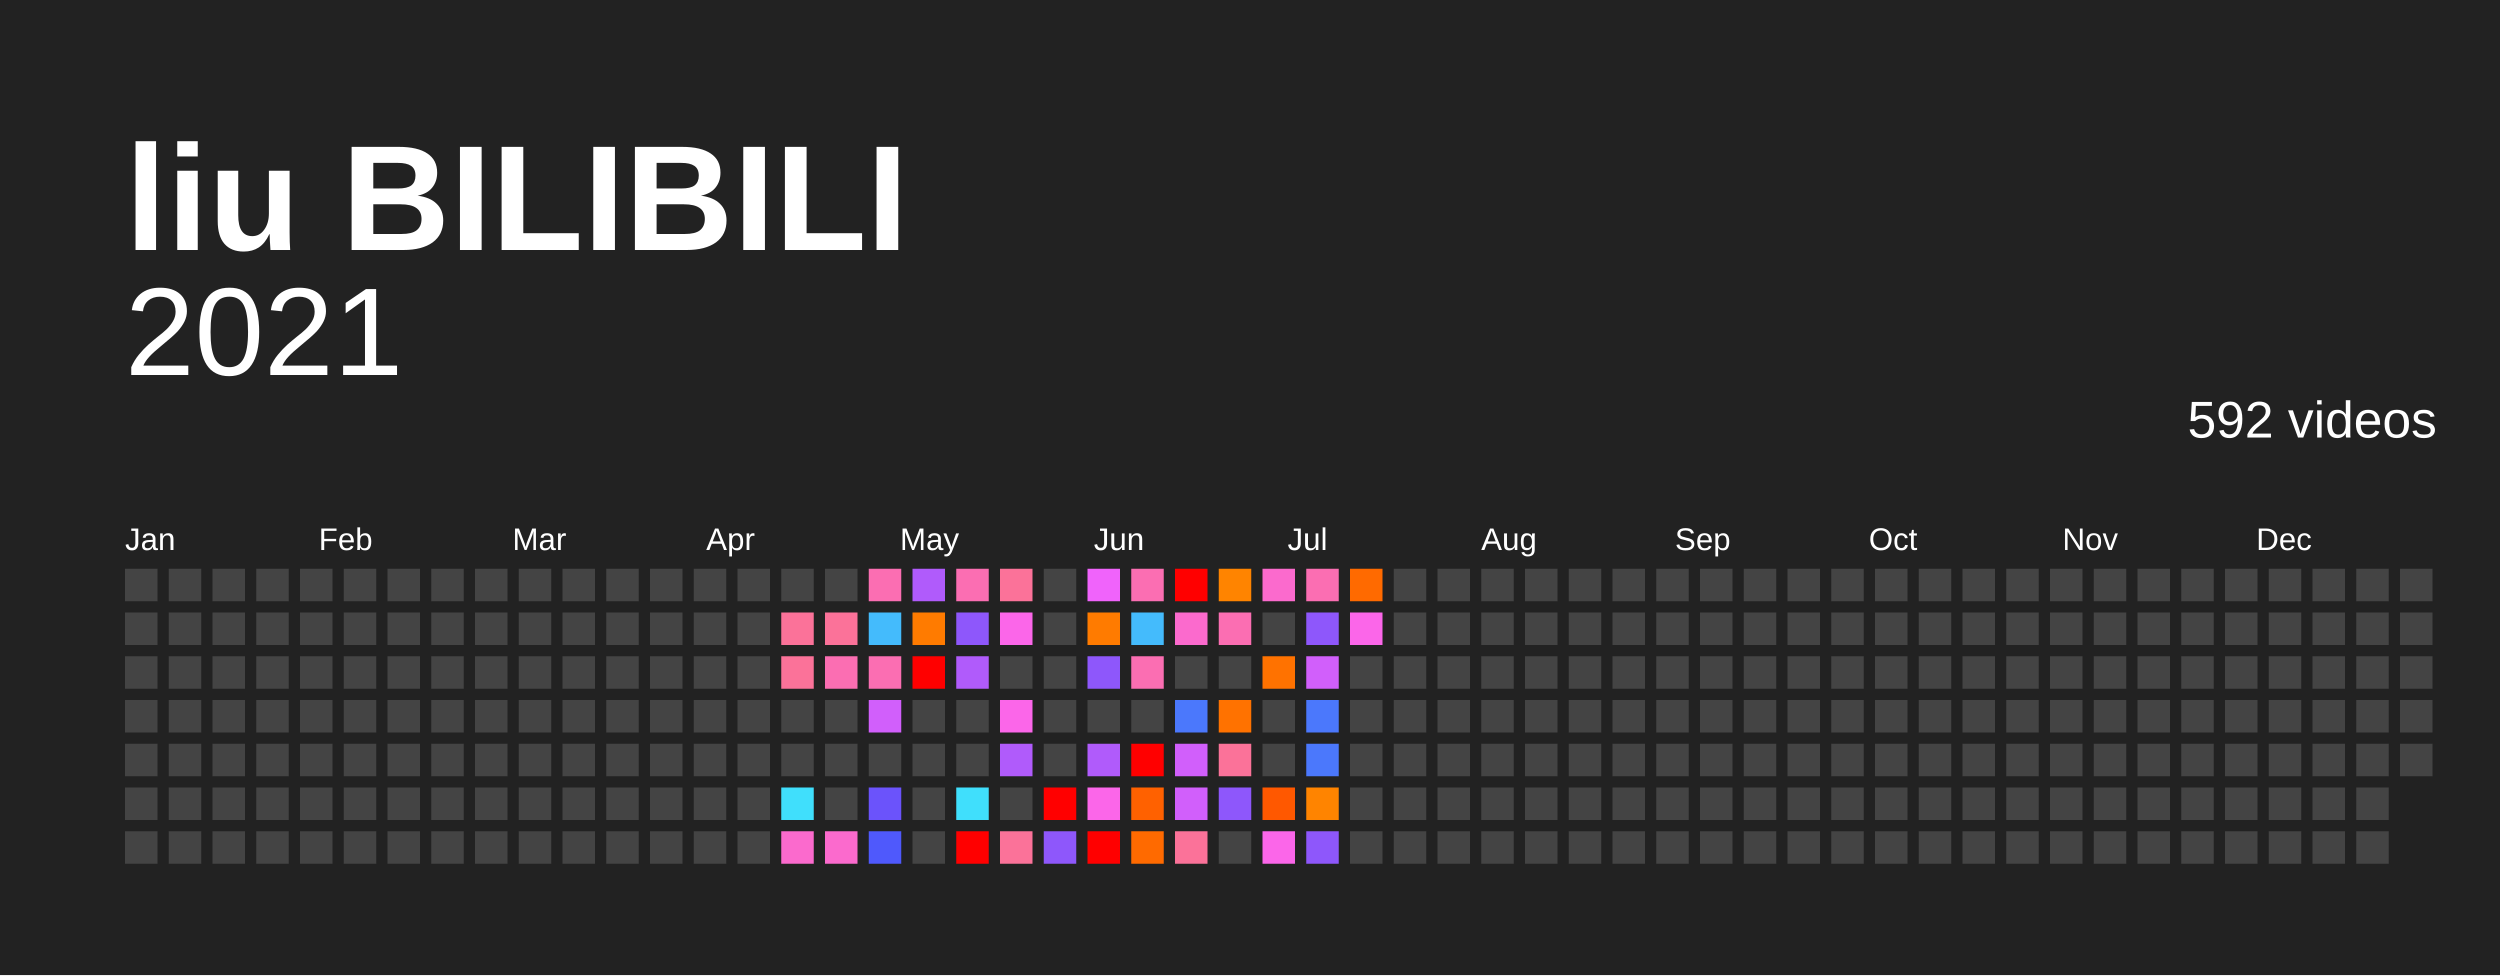
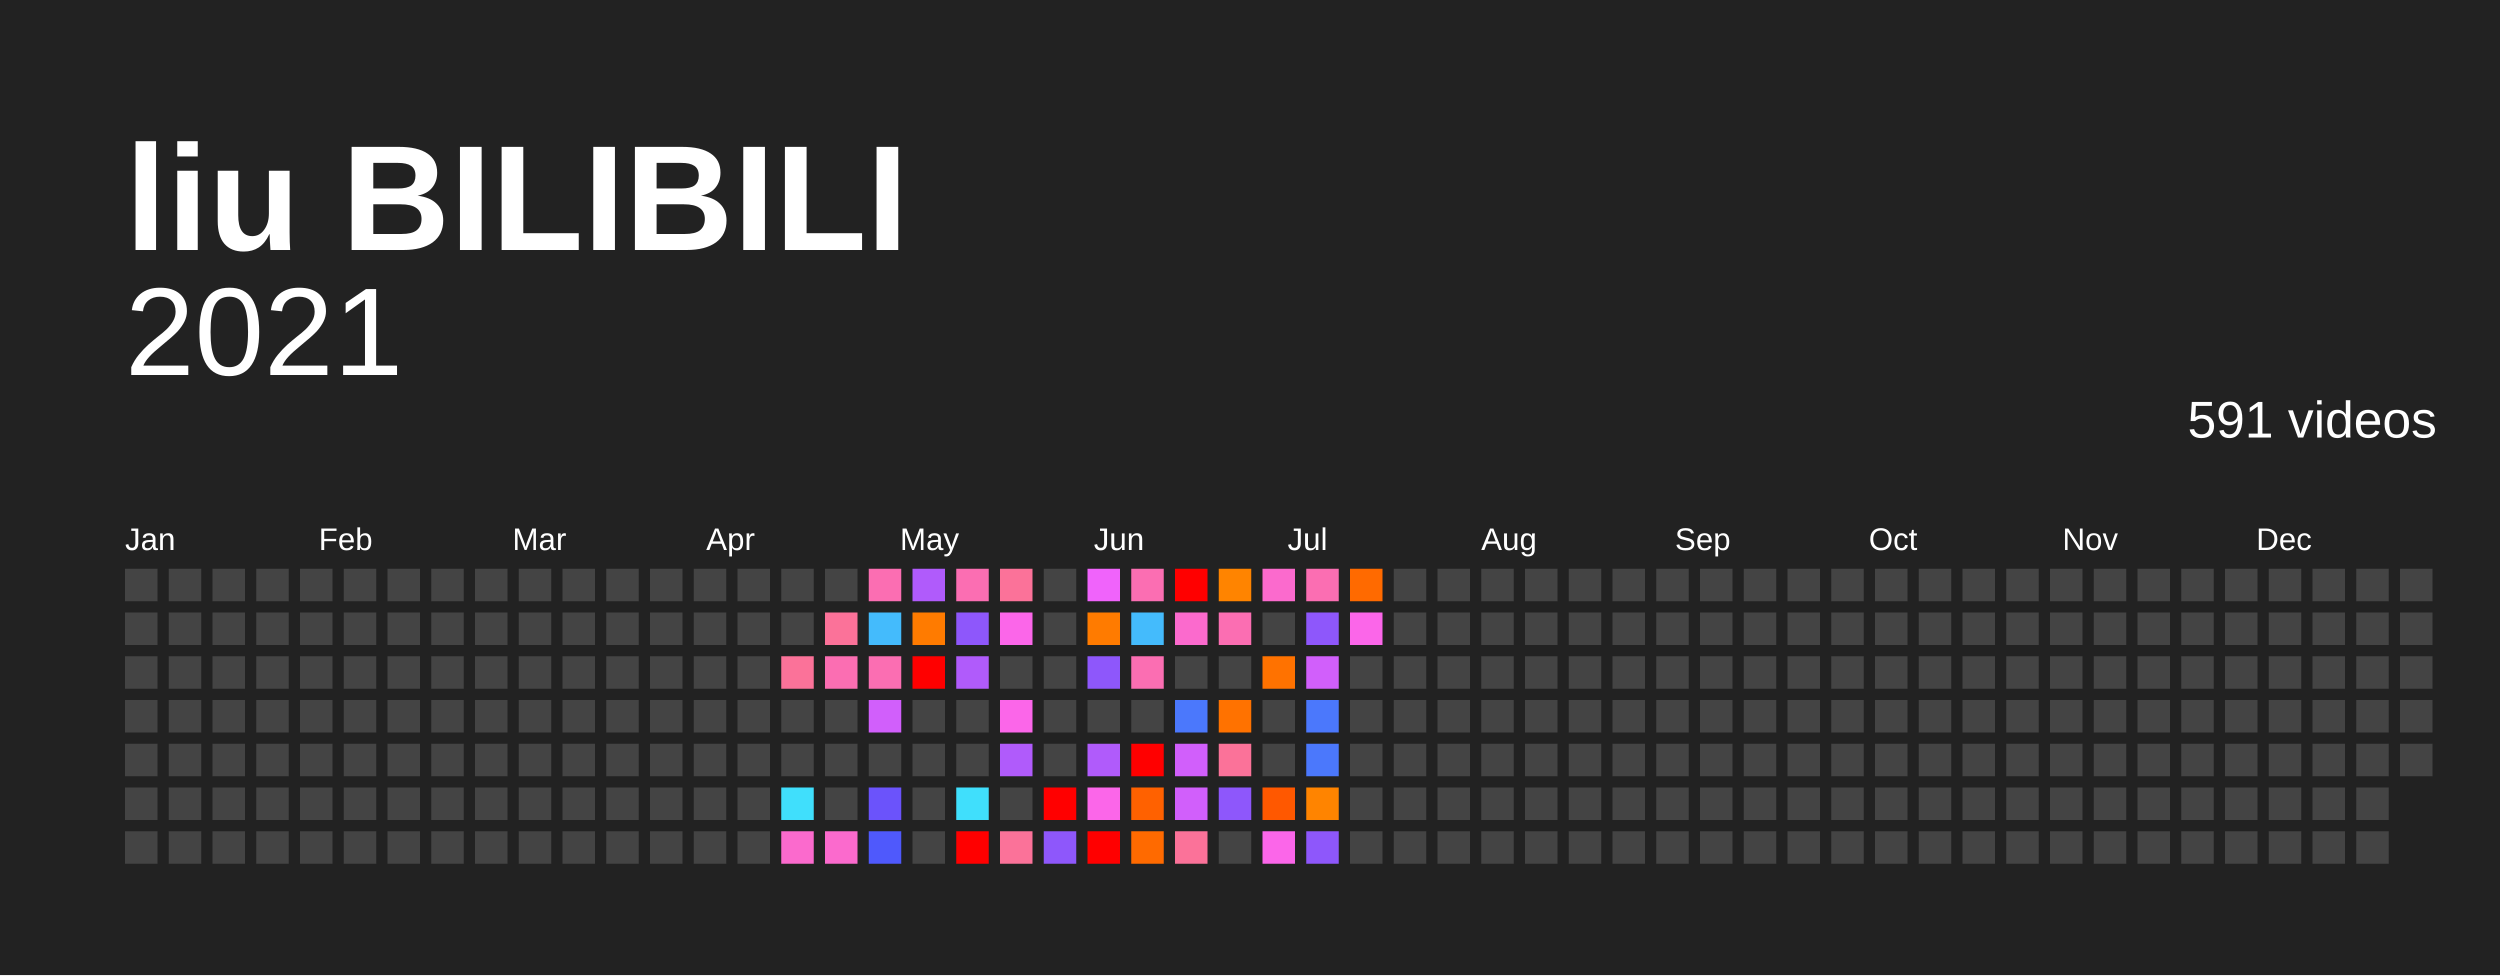
<svg xmlns="http://www.w3.org/2000/svg" baseProfile="full" height="78mm" version="1.1" viewBox="0,0,200,78" width="200mm">
  <defs />
  <rect fill="#222222" height="78" width="200" x="0" y="0" />
  <text fill="#FFFFFF" style="font-size:12px; font-family:Arial; font-weight:bold;" x="10" y="20">liu BILIBILI</text>
  <text alignment-baseline="hanging" fill="#FFFFFF" style="font-size:10.0px; font-family:Arial;" x="10" y="30">2021</text>
-   <text alignment-baseline="hanging" fill="#FFFFFF" style="font-size:4.125px; font-family:Arial;" x="175" y="35">592 videos</text>
+   <text alignment-baseline="hanging" fill="#FFFFFF" style="font-size:4.125px; font-family:Arial;" x="175" y="35">591 videos</text>
  <text fill="#FFFFFF" style="font-size:2.5px; font-family:Arial" x="10.0" y="44">Jan</text>
  <text fill="#FFFFFF" style="font-size:2.5px; font-family:Arial" x="25.5" y="44">Feb</text>
  <text fill="#FFFFFF" style="font-size:2.5px; font-family:Arial" x="41.0" y="44">Mar</text>
  <text fill="#FFFFFF" style="font-size:2.5px; font-family:Arial" x="56.5" y="44">Apr</text>
  <text fill="#FFFFFF" style="font-size:2.5px; font-family:Arial" x="72.0" y="44">May</text>
  <text fill="#FFFFFF" style="font-size:2.5px; font-family:Arial" x="87.5" y="44">Jun</text>
  <text fill="#FFFFFF" style="font-size:2.5px; font-family:Arial" x="103.0" y="44">Jul</text>
  <text fill="#FFFFFF" style="font-size:2.5px; font-family:Arial" x="118.5" y="44">Aug</text>
  <text fill="#FFFFFF" style="font-size:2.5px; font-family:Arial" x="134.0" y="44">Sep</text>
  <text fill="#FFFFFF" style="font-size:2.5px; font-family:Arial" x="149.5" y="44">Oct</text>
  <text fill="#FFFFFF" style="font-size:2.5px; font-family:Arial" x="165.0" y="44">Nov</text>
  <text fill="#FFFFFF" style="font-size:2.5px; font-family:Arial" x="180.5" y="44">Dec</text>
  <rect fill="#444444" height="2.6" width="2.6" x="10.0" y="45.5" />
  <rect fill="#444444" height="2.6" width="2.6" x="10.0" y="49.0" />
  <rect fill="#444444" height="2.6" width="2.6" x="10.0" y="52.5" />
  <rect fill="#444444" height="2.6" width="2.6" x="10.0" y="56.0" />
  <rect fill="#444444" height="2.6" width="2.6" x="10.0" y="59.5" />
  <rect fill="#444444" height="2.6" width="2.6" x="10.0" y="63.0" />
  <rect fill="#444444" height="2.6" width="2.6" x="10.0" y="66.5" />
  <rect fill="#444444" height="2.6" width="2.6" x="13.5" y="45.5" />
  <rect fill="#444444" height="2.6" width="2.6" x="13.5" y="49.0" />
  <rect fill="#444444" height="2.6" width="2.6" x="13.5" y="52.5" />
  <rect fill="#444444" height="2.6" width="2.6" x="13.5" y="56.0" />
  <rect fill="#444444" height="2.6" width="2.6" x="13.5" y="59.5" />
  <rect fill="#444444" height="2.6" width="2.6" x="13.5" y="63.0" />
  <rect fill="#444444" height="2.6" width="2.6" x="13.5" y="66.5" />
  <rect fill="#444444" height="2.6" width="2.6" x="17.0" y="45.5" />
  <rect fill="#444444" height="2.6" width="2.6" x="17.0" y="49.0" />
  <rect fill="#444444" height="2.6" width="2.6" x="17.0" y="52.5" />
  <rect fill="#444444" height="2.6" width="2.6" x="17.0" y="56.0" />
  <rect fill="#444444" height="2.6" width="2.6" x="17.0" y="59.5" />
  <rect fill="#444444" height="2.6" width="2.6" x="17.0" y="63.0" />
  <rect fill="#444444" height="2.6" width="2.6" x="17.0" y="66.5" />
  <rect fill="#444444" height="2.6" width="2.6" x="20.5" y="45.5" />
  <rect fill="#444444" height="2.6" width="2.6" x="20.5" y="49.0" />
  <rect fill="#444444" height="2.6" width="2.6" x="20.5" y="52.5" />
  <rect fill="#444444" height="2.6" width="2.6" x="20.5" y="56.0" />
  <rect fill="#444444" height="2.6" width="2.6" x="20.5" y="59.5" />
  <rect fill="#444444" height="2.6" width="2.6" x="20.5" y="63.0" />
  <rect fill="#444444" height="2.6" width="2.6" x="20.5" y="66.5" />
  <rect fill="#444444" height="2.6" width="2.6" x="24.0" y="45.5" />
  <rect fill="#444444" height="2.6" width="2.6" x="24.0" y="49.0" />
  <rect fill="#444444" height="2.6" width="2.6" x="24.0" y="52.5" />
  <rect fill="#444444" height="2.6" width="2.6" x="24.0" y="56.0" />
  <rect fill="#444444" height="2.6" width="2.6" x="24.0" y="59.5" />
  <rect fill="#444444" height="2.6" width="2.6" x="24.0" y="63.0" />
  <rect fill="#444444" height="2.6" width="2.6" x="24.0" y="66.5" />
  <rect fill="#444444" height="2.6" width="2.6" x="27.5" y="45.5" />
  <rect fill="#444444" height="2.6" width="2.6" x="27.5" y="49.0" />
  <rect fill="#444444" height="2.6" width="2.6" x="27.5" y="52.5" />
  <rect fill="#444444" height="2.6" width="2.6" x="27.5" y="56.0" />
  <rect fill="#444444" height="2.6" width="2.6" x="27.5" y="59.5" />
  <rect fill="#444444" height="2.6" width="2.6" x="27.5" y="63.0" />
  <rect fill="#444444" height="2.6" width="2.6" x="27.5" y="66.5" />
  <rect fill="#444444" height="2.6" width="2.6" x="31.0" y="45.5" />
  <rect fill="#444444" height="2.6" width="2.6" x="31.0" y="49.0" />
  <rect fill="#444444" height="2.6" width="2.6" x="31.0" y="52.5" />
  <rect fill="#444444" height="2.6" width="2.6" x="31.0" y="56.0" />
  <rect fill="#444444" height="2.6" width="2.6" x="31.0" y="59.5" />
  <rect fill="#444444" height="2.6" width="2.6" x="31.0" y="63.0" />
  <rect fill="#444444" height="2.6" width="2.6" x="31.0" y="66.5" />
  <rect fill="#444444" height="2.6" width="2.6" x="34.5" y="45.5" />
  <rect fill="#444444" height="2.6" width="2.6" x="34.5" y="49.0" />
  <rect fill="#444444" height="2.6" width="2.6" x="34.5" y="52.5" />
  <rect fill="#444444" height="2.6" width="2.6" x="34.5" y="56.0" />
  <rect fill="#444444" height="2.6" width="2.6" x="34.5" y="59.5" />
  <rect fill="#444444" height="2.6" width="2.6" x="34.5" y="63.0" />
  <rect fill="#444444" height="2.6" width="2.6" x="34.5" y="66.5" />
  <rect fill="#444444" height="2.6" width="2.6" x="38.0" y="45.5" />
  <rect fill="#444444" height="2.6" width="2.6" x="38.0" y="49.0" />
  <rect fill="#444444" height="2.6" width="2.6" x="38.0" y="52.5" />
  <rect fill="#444444" height="2.6" width="2.6" x="38.0" y="56.0" />
  <rect fill="#444444" height="2.6" width="2.6" x="38.0" y="59.5" />
  <rect fill="#444444" height="2.6" width="2.6" x="38.0" y="63.0" />
  <rect fill="#444444" height="2.6" width="2.6" x="38.0" y="66.5" />
  <rect fill="#444444" height="2.6" width="2.6" x="41.5" y="45.5" />
  <rect fill="#444444" height="2.6" width="2.6" x="41.5" y="49.0" />
  <rect fill="#444444" height="2.6" width="2.6" x="41.5" y="52.5" />
  <rect fill="#444444" height="2.6" width="2.6" x="41.5" y="56.0" />
  <rect fill="#444444" height="2.6" width="2.6" x="41.5" y="59.5" />
  <rect fill="#444444" height="2.6" width="2.6" x="41.5" y="63.0" />
  <rect fill="#444444" height="2.6" width="2.6" x="41.5" y="66.5" />
  <rect fill="#444444" height="2.6" width="2.6" x="45.0" y="45.5" />
  <rect fill="#444444" height="2.6" width="2.6" x="45.0" y="49.0" />
  <rect fill="#444444" height="2.6" width="2.6" x="45.0" y="52.5" />
  <rect fill="#444444" height="2.6" width="2.6" x="45.0" y="56.0" />
  <rect fill="#444444" height="2.6" width="2.6" x="45.0" y="59.5" />
  <rect fill="#444444" height="2.6" width="2.6" x="45.0" y="63.0" />
  <rect fill="#444444" height="2.6" width="2.6" x="45.0" y="66.5" />
  <rect fill="#444444" height="2.6" width="2.6" x="48.5" y="45.5" />
  <rect fill="#444444" height="2.6" width="2.6" x="48.5" y="49.0" />
  <rect fill="#444444" height="2.6" width="2.6" x="48.5" y="52.5" />
  <rect fill="#444444" height="2.6" width="2.6" x="48.5" y="56.0" />
  <rect fill="#444444" height="2.6" width="2.6" x="48.5" y="59.5" />
  <rect fill="#444444" height="2.6" width="2.6" x="48.5" y="63.0" />
  <rect fill="#444444" height="2.6" width="2.6" x="48.5" y="66.5" />
  <rect fill="#444444" height="2.6" width="2.6" x="52.0" y="45.5" />
  <rect fill="#444444" height="2.6" width="2.6" x="52.0" y="49.0" />
  <rect fill="#444444" height="2.6" width="2.6" x="52.0" y="52.5" />
  <rect fill="#444444" height="2.6" width="2.6" x="52.0" y="56.0" />
  <rect fill="#444444" height="2.6" width="2.6" x="52.0" y="59.5" />
  <rect fill="#444444" height="2.6" width="2.6" x="52.0" y="63.0" />
  <rect fill="#444444" height="2.6" width="2.6" x="52.0" y="66.5" />
  <rect fill="#444444" height="2.6" width="2.6" x="55.5" y="45.5" />
  <rect fill="#444444" height="2.6" width="2.6" x="55.5" y="49.0" />
  <rect fill="#444444" height="2.6" width="2.6" x="55.5" y="52.5" />
  <rect fill="#444444" height="2.6" width="2.6" x="55.5" y="56.0" />
  <rect fill="#444444" height="2.6" width="2.6" x="55.5" y="59.5" />
  <rect fill="#444444" height="2.6" width="2.6" x="55.5" y="63.0" />
  <rect fill="#444444" height="2.6" width="2.6" x="55.5" y="66.5" />
  <rect fill="#444444" height="2.6" width="2.6" x="59.0" y="45.5" />
  <rect fill="#444444" height="2.6" width="2.6" x="59.0" y="49.0" />
  <rect fill="#444444" height="2.6" width="2.6" x="59.0" y="52.5" />
  <rect fill="#444444" height="2.6" width="2.6" x="59.0" y="56.0" />
  <rect fill="#444444" height="2.6" width="2.6" x="59.0" y="59.5" />
  <rect fill="#444444" height="2.6" width="2.6" x="59.0" y="63.0" />
  <rect fill="#444444" height="2.6" width="2.6" x="59.0" y="66.5" />
  <rect fill="#444444" height="2.6" width="2.6" x="62.5" y="45.5" />
-   <rect fill="#fb7299" height="2.6" width="2.6" x="62.5" y="49.0" />
+   <rect fill="#444444" height="2.6" width="2.6" x="62.5" y="49.0" />
  <rect fill="#fb7299" height="2.6" width="2.6" x="62.5" y="52.5" />
  <rect fill="#444444" height="2.6" width="2.6" x="62.5" y="56.0" />
  <rect fill="#444444" height="2.6" width="2.6" x="62.5" y="59.5" />
  <rect fill="#40dffc" height="2.6" width="2.6" x="62.5" y="63.0" />
  <rect fill="#fb6acd" height="2.6" width="2.6" x="62.5" y="66.5" />
  <rect fill="#444444" height="2.6" width="2.6" x="66.0" y="45.5" />
  <rect fill="#fb7299" height="2.6" width="2.6" x="66.0" y="49.0" />
  <rect fill="#fb6eb2" height="2.6" width="2.6" x="66.0" y="52.5" />
  <rect fill="#444444" height="2.6" width="2.6" x="66.0" y="56.0" />
  <rect fill="#444444" height="2.6" width="2.6" x="66.0" y="59.5" />
  <rect fill="#444444" height="2.6" width="2.6" x="66.0" y="63.0" />
  <rect fill="#fb6acd" height="2.6" width="2.6" x="66.0" y="66.5" />
  <rect fill="#fb6eb2" height="2.6" width="2.6" x="69.5" y="45.5" />
  <rect fill="#44bbfc" height="2.6" width="2.6" x="69.5" y="49.0" />
  <rect fill="#fb6eb2" height="2.6" width="2.6" x="69.5" y="52.5" />
  <rect fill="#d15ffb" height="2.6" width="2.6" x="69.5" y="56.0" />
  <rect fill="#444444" height="2.6" width="2.6" x="69.5" y="59.5" />
  <rect fill="#6b53fb" height="2.6" width="2.6" x="69.5" y="63.0" />
  <rect fill="#4f59fc" height="2.6" width="2.6" x="69.5" y="66.5" />
  <rect fill="#b05bfb" height="2.6" width="2.6" x="73.0" y="45.5" />
  <rect fill="#ff7b00" height="2.6" width="2.6" x="73.0" y="49.0" />
  <rect fill="red" height="2.6" width="2.6" x="73.0" y="52.5" />
  <rect fill="#444444" height="2.6" width="2.6" x="73.0" y="56.0" />
  <rect fill="#444444" height="2.6" width="2.6" x="73.0" y="59.5" />
  <rect fill="#444444" height="2.6" width="2.6" x="73.0" y="63.0" />
  <rect fill="#444444" height="2.6" width="2.6" x="73.0" y="66.5" />
  <rect fill="#fb6eb2" height="2.6" width="2.6" x="76.5" y="45.5" />
  <rect fill="#8e57fb" height="2.6" width="2.6" x="76.5" y="49.0" />
  <rect fill="#b05bfb" height="2.6" width="2.6" x="76.5" y="52.5" />
  <rect fill="#444444" height="2.6" width="2.6" x="76.5" y="56.0" />
  <rect fill="#444444" height="2.6" width="2.6" x="76.5" y="59.5" />
  <rect fill="#40dffc" height="2.6" width="2.6" x="76.5" y="63.0" />
  <rect fill="red" height="2.6" width="2.6" x="76.5" y="66.5" />
  <rect fill="#fb7299" height="2.6" width="2.6" x="80.0" y="45.5" />
  <rect fill="#fb66e9" height="2.6" width="2.6" x="80.0" y="49.0" />
  <rect fill="#444444" height="2.6" width="2.6" x="80.0" y="52.5" />
  <rect fill="#fb66e9" height="2.6" width="2.6" x="80.0" y="56.0" />
  <rect fill="#b05bfb" height="2.6" width="2.6" x="80.0" y="59.5" />
  <rect fill="#444444" height="2.6" width="2.6" x="80.0" y="63.0" />
  <rect fill="#fb7299" height="2.6" width="2.6" x="80.0" y="66.5" />
  <rect fill="#444444" height="2.6" width="2.6" x="83.5" y="45.5" />
  <rect fill="#444444" height="2.6" width="2.6" x="83.5" y="49.0" />
  <rect fill="#444444" height="2.6" width="2.6" x="83.5" y="52.5" />
  <rect fill="#444444" height="2.6" width="2.6" x="83.5" y="56.0" />
  <rect fill="#444444" height="2.6" width="2.6" x="83.5" y="59.5" />
  <rect fill="red" height="2.6" width="2.6" x="83.5" y="63.0" />
  <rect fill="#8e57fb" height="2.6" width="2.6" x="83.5" y="66.5" />
  <rect fill="#f063fb" height="2.6" width="2.6" x="87.0" y="45.5" />
  <rect fill="#ff7b00" height="2.6" width="2.6" x="87.0" y="49.0" />
  <rect fill="#8e57fb" height="2.6" width="2.6" x="87.0" y="52.5" />
  <rect fill="#444444" height="2.6" width="2.6" x="87.0" y="56.0" />
  <rect fill="#b05bfb" height="2.6" width="2.6" x="87.0" y="59.5" />
  <rect fill="#fb66e9" height="2.6" width="2.6" x="87.0" y="63.0" />
  <rect fill="red" height="2.6" width="2.6" x="87.0" y="66.5" />
  <rect fill="#fb6eb2" height="2.6" width="2.6" x="90.5" y="45.5" />
  <rect fill="#44bbfc" height="2.6" width="2.6" x="90.5" y="49.0" />
  <rect fill="#fb6eb2" height="2.6" width="2.6" x="90.5" y="52.5" />
  <rect fill="#444444" height="2.6" width="2.6" x="90.5" y="56.0" />
  <rect fill="red" height="2.6" width="2.6" x="90.5" y="59.5" />
  <rect fill="#ff6100" height="2.6" width="2.6" x="90.5" y="63.0" />
  <rect fill="#ff6a00" height="2.6" width="2.6" x="90.5" y="66.5" />
  <rect fill="red" height="2.6" width="2.6" x="94.0" y="45.5" />
  <rect fill="#fb6acd" height="2.6" width="2.6" x="94.0" y="49.0" />
  <rect fill="#444444" height="2.6" width="2.6" x="94.0" y="52.5" />
  <rect fill="#4b78fc" height="2.6" width="2.6" x="94.0" y="56.0" />
  <rect fill="#d15ffb" height="2.6" width="2.6" x="94.0" y="59.5" />
  <rect fill="#d15ffb" height="2.6" width="2.6" x="94.0" y="63.0" />
  <rect fill="#fb7299" height="2.6" width="2.6" x="94.0" y="66.5" />
  <rect fill="#ff8400" height="2.6" width="2.6" x="97.5" y="45.5" />
  <rect fill="#fb6eb2" height="2.6" width="2.6" x="97.5" y="49.0" />
  <rect fill="#444444" height="2.6" width="2.6" x="97.5" y="52.5" />
  <rect fill="#ff7200" height="2.6" width="2.6" x="97.5" y="56.0" />
  <rect fill="#fb7299" height="2.6" width="2.6" x="97.5" y="59.5" />
  <rect fill="#8e57fb" height="2.6" width="2.6" x="97.5" y="63.0" />
  <rect fill="#444444" height="2.6" width="2.6" x="97.5" y="66.5" />
  <rect fill="#fb6acd" height="2.6" width="2.6" x="101.0" y="45.5" />
  <rect fill="#444444" height="2.6" width="2.6" x="101.0" y="49.0" />
  <rect fill="#ff7200" height="2.6" width="2.6" x="101.0" y="52.5" />
  <rect fill="#444444" height="2.6" width="2.6" x="101.0" y="56.0" />
  <rect fill="#444444" height="2.6" width="2.6" x="101.0" y="59.5" />
  <rect fill="#ff5800" height="2.6" width="2.6" x="101.0" y="63.0" />
  <rect fill="#fb66e9" height="2.6" width="2.6" x="101.0" y="66.5" />
  <rect fill="#fb6eb2" height="2.6" width="2.6" x="104.5" y="45.5" />
  <rect fill="#8e57fb" height="2.6" width="2.6" x="104.5" y="49.0" />
  <rect fill="#d15ffb" height="2.6" width="2.6" x="104.5" y="52.5" />
  <rect fill="#4b78fc" height="2.6" width="2.6" x="104.5" y="56.0" />
  <rect fill="#4b78fc" height="2.6" width="2.6" x="104.5" y="59.5" />
  <rect fill="#ff8400" height="2.6" width="2.6" x="104.5" y="63.0" />
  <rect fill="#8e57fb" height="2.6" width="2.6" x="104.5" y="66.5" />
  <rect fill="#ff6a00" height="2.6" width="2.6" x="108.0" y="45.5" />
  <rect fill="#fb66e9" height="2.6" width="2.6" x="108.0" y="49.0" />
  <rect fill="#444444" height="2.6" width="2.6" x="108.0" y="52.5" />
  <rect fill="#444444" height="2.6" width="2.6" x="108.0" y="56.0" />
  <rect fill="#444444" height="2.6" width="2.6" x="108.0" y="59.5" />
  <rect fill="#444444" height="2.6" width="2.6" x="108.0" y="63.0" />
  <rect fill="#444444" height="2.6" width="2.6" x="108.0" y="66.5" />
  <rect fill="#444444" height="2.6" width="2.6" x="111.5" y="45.5" />
  <rect fill="#444444" height="2.6" width="2.6" x="111.5" y="49.0" />
  <rect fill="#444444" height="2.6" width="2.6" x="111.5" y="52.5" />
  <rect fill="#444444" height="2.6" width="2.6" x="111.5" y="56.0" />
  <rect fill="#444444" height="2.6" width="2.6" x="111.5" y="59.5" />
  <rect fill="#444444" height="2.6" width="2.6" x="111.5" y="63.0" />
  <rect fill="#444444" height="2.6" width="2.6" x="111.5" y="66.5" />
  <rect fill="#444444" height="2.6" width="2.6" x="115.0" y="45.5" />
  <rect fill="#444444" height="2.6" width="2.6" x="115.0" y="49.0" />
  <rect fill="#444444" height="2.6" width="2.6" x="115.0" y="52.5" />
  <rect fill="#444444" height="2.6" width="2.6" x="115.0" y="56.0" />
  <rect fill="#444444" height="2.6" width="2.6" x="115.0" y="59.5" />
  <rect fill="#444444" height="2.6" width="2.6" x="115.0" y="63.0" />
  <rect fill="#444444" height="2.6" width="2.6" x="115.0" y="66.5" />
  <rect fill="#444444" height="2.6" width="2.6" x="118.5" y="45.5" />
  <rect fill="#444444" height="2.6" width="2.6" x="118.5" y="49.0" />
  <rect fill="#444444" height="2.6" width="2.6" x="118.5" y="52.5" />
  <rect fill="#444444" height="2.6" width="2.6" x="118.5" y="56.0" />
  <rect fill="#444444" height="2.6" width="2.6" x="118.5" y="59.5" />
  <rect fill="#444444" height="2.6" width="2.6" x="118.5" y="63.0" />
  <rect fill="#444444" height="2.6" width="2.6" x="118.5" y="66.5" />
  <rect fill="#444444" height="2.6" width="2.6" x="122.0" y="45.5" />
  <rect fill="#444444" height="2.6" width="2.6" x="122.0" y="49.0" />
  <rect fill="#444444" height="2.6" width="2.6" x="122.0" y="52.5" />
  <rect fill="#444444" height="2.6" width="2.6" x="122.0" y="56.0" />
  <rect fill="#444444" height="2.6" width="2.6" x="122.0" y="59.5" />
  <rect fill="#444444" height="2.6" width="2.6" x="122.0" y="63.0" />
  <rect fill="#444444" height="2.6" width="2.6" x="122.0" y="66.5" />
  <rect fill="#444444" height="2.6" width="2.6" x="125.5" y="45.5" />
  <rect fill="#444444" height="2.6" width="2.6" x="125.5" y="49.0" />
  <rect fill="#444444" height="2.6" width="2.6" x="125.5" y="52.5" />
  <rect fill="#444444" height="2.6" width="2.6" x="125.5" y="56.0" />
  <rect fill="#444444" height="2.6" width="2.6" x="125.5" y="59.5" />
  <rect fill="#444444" height="2.6" width="2.6" x="125.5" y="63.0" />
  <rect fill="#444444" height="2.6" width="2.6" x="125.5" y="66.5" />
  <rect fill="#444444" height="2.6" width="2.6" x="129.0" y="45.5" />
  <rect fill="#444444" height="2.6" width="2.6" x="129.0" y="49.0" />
  <rect fill="#444444" height="2.6" width="2.6" x="129.0" y="52.5" />
  <rect fill="#444444" height="2.6" width="2.6" x="129.0" y="56.0" />
  <rect fill="#444444" height="2.6" width="2.6" x="129.0" y="59.5" />
  <rect fill="#444444" height="2.6" width="2.6" x="129.0" y="63.0" />
  <rect fill="#444444" height="2.6" width="2.6" x="129.0" y="66.5" />
  <rect fill="#444444" height="2.6" width="2.6" x="132.5" y="45.5" />
  <rect fill="#444444" height="2.6" width="2.6" x="132.5" y="49.0" />
  <rect fill="#444444" height="2.6" width="2.6" x="132.5" y="52.5" />
  <rect fill="#444444" height="2.6" width="2.6" x="132.5" y="56.0" />
  <rect fill="#444444" height="2.6" width="2.6" x="132.5" y="59.5" />
  <rect fill="#444444" height="2.6" width="2.6" x="132.5" y="63.0" />
  <rect fill="#444444" height="2.6" width="2.6" x="132.5" y="66.5" />
  <rect fill="#444444" height="2.6" width="2.6" x="136.0" y="45.5" />
  <rect fill="#444444" height="2.6" width="2.6" x="136.0" y="49.0" />
  <rect fill="#444444" height="2.6" width="2.6" x="136.0" y="52.5" />
  <rect fill="#444444" height="2.6" width="2.6" x="136.0" y="56.0" />
  <rect fill="#444444" height="2.6" width="2.6" x="136.0" y="59.5" />
  <rect fill="#444444" height="2.6" width="2.6" x="136.0" y="63.0" />
  <rect fill="#444444" height="2.6" width="2.6" x="136.0" y="66.5" />
  <rect fill="#444444" height="2.6" width="2.6" x="139.5" y="45.5" />
  <rect fill="#444444" height="2.6" width="2.6" x="139.5" y="49.0" />
  <rect fill="#444444" height="2.6" width="2.6" x="139.5" y="52.5" />
  <rect fill="#444444" height="2.6" width="2.6" x="139.5" y="56.0" />
  <rect fill="#444444" height="2.6" width="2.6" x="139.5" y="59.5" />
  <rect fill="#444444" height="2.6" width="2.6" x="139.5" y="63.0" />
  <rect fill="#444444" height="2.6" width="2.6" x="139.5" y="66.5" />
  <rect fill="#444444" height="2.6" width="2.6" x="143.0" y="45.5" />
  <rect fill="#444444" height="2.6" width="2.6" x="143.0" y="49.0" />
  <rect fill="#444444" height="2.6" width="2.6" x="143.0" y="52.5" />
  <rect fill="#444444" height="2.6" width="2.6" x="143.0" y="56.0" />
  <rect fill="#444444" height="2.6" width="2.6" x="143.0" y="59.5" />
  <rect fill="#444444" height="2.6" width="2.6" x="143.0" y="63.0" />
  <rect fill="#444444" height="2.6" width="2.6" x="143.0" y="66.5" />
  <rect fill="#444444" height="2.6" width="2.6" x="146.5" y="45.5" />
  <rect fill="#444444" height="2.6" width="2.6" x="146.5" y="49.0" />
  <rect fill="#444444" height="2.6" width="2.6" x="146.5" y="52.5" />
  <rect fill="#444444" height="2.6" width="2.6" x="146.5" y="56.0" />
  <rect fill="#444444" height="2.6" width="2.6" x="146.5" y="59.5" />
  <rect fill="#444444" height="2.6" width="2.6" x="146.5" y="63.0" />
  <rect fill="#444444" height="2.6" width="2.6" x="146.5" y="66.5" />
  <rect fill="#444444" height="2.6" width="2.6" x="150.0" y="45.5" />
  <rect fill="#444444" height="2.6" width="2.6" x="150.0" y="49.0" />
  <rect fill="#444444" height="2.6" width="2.6" x="150.0" y="52.5" />
  <rect fill="#444444" height="2.6" width="2.6" x="150.0" y="56.0" />
  <rect fill="#444444" height="2.6" width="2.6" x="150.0" y="59.5" />
  <rect fill="#444444" height="2.6" width="2.6" x="150.0" y="63.0" />
  <rect fill="#444444" height="2.6" width="2.6" x="150.0" y="66.5" />
  <rect fill="#444444" height="2.6" width="2.6" x="153.5" y="45.5" />
  <rect fill="#444444" height="2.6" width="2.6" x="153.5" y="49.0" />
  <rect fill="#444444" height="2.6" width="2.6" x="153.5" y="52.5" />
  <rect fill="#444444" height="2.6" width="2.6" x="153.5" y="56.0" />
  <rect fill="#444444" height="2.6" width="2.6" x="153.5" y="59.5" />
  <rect fill="#444444" height="2.6" width="2.6" x="153.5" y="63.0" />
  <rect fill="#444444" height="2.6" width="2.6" x="153.5" y="66.5" />
  <rect fill="#444444" height="2.6" width="2.6" x="157.0" y="45.5" />
  <rect fill="#444444" height="2.6" width="2.6" x="157.0" y="49.0" />
  <rect fill="#444444" height="2.6" width="2.6" x="157.0" y="52.5" />
  <rect fill="#444444" height="2.6" width="2.6" x="157.0" y="56.0" />
  <rect fill="#444444" height="2.6" width="2.6" x="157.0" y="59.5" />
  <rect fill="#444444" height="2.6" width="2.6" x="157.0" y="63.0" />
  <rect fill="#444444" height="2.6" width="2.6" x="157.0" y="66.5" />
  <rect fill="#444444" height="2.6" width="2.6" x="160.5" y="45.5" />
  <rect fill="#444444" height="2.6" width="2.6" x="160.5" y="49.0" />
  <rect fill="#444444" height="2.6" width="2.6" x="160.5" y="52.5" />
  <rect fill="#444444" height="2.6" width="2.6" x="160.5" y="56.0" />
  <rect fill="#444444" height="2.6" width="2.6" x="160.5" y="59.5" />
  <rect fill="#444444" height="2.6" width="2.6" x="160.5" y="63.0" />
  <rect fill="#444444" height="2.6" width="2.6" x="160.5" y="66.5" />
  <rect fill="#444444" height="2.6" width="2.6" x="164.0" y="45.5" />
  <rect fill="#444444" height="2.6" width="2.6" x="164.0" y="49.0" />
  <rect fill="#444444" height="2.6" width="2.6" x="164.0" y="52.5" />
  <rect fill="#444444" height="2.6" width="2.6" x="164.0" y="56.0" />
  <rect fill="#444444" height="2.6" width="2.6" x="164.0" y="59.5" />
  <rect fill="#444444" height="2.6" width="2.6" x="164.0" y="63.0" />
  <rect fill="#444444" height="2.6" width="2.6" x="164.0" y="66.5" />
  <rect fill="#444444" height="2.6" width="2.6" x="167.5" y="45.5" />
  <rect fill="#444444" height="2.6" width="2.6" x="167.5" y="49.0" />
  <rect fill="#444444" height="2.6" width="2.6" x="167.5" y="52.5" />
  <rect fill="#444444" height="2.6" width="2.6" x="167.5" y="56.0" />
  <rect fill="#444444" height="2.6" width="2.6" x="167.5" y="59.5" />
  <rect fill="#444444" height="2.6" width="2.6" x="167.5" y="63.0" />
  <rect fill="#444444" height="2.6" width="2.6" x="167.5" y="66.5" />
  <rect fill="#444444" height="2.6" width="2.6" x="171.0" y="45.5" />
  <rect fill="#444444" height="2.6" width="2.6" x="171.0" y="49.0" />
  <rect fill="#444444" height="2.6" width="2.6" x="171.0" y="52.5" />
  <rect fill="#444444" height="2.6" width="2.6" x="171.0" y="56.0" />
  <rect fill="#444444" height="2.6" width="2.6" x="171.0" y="59.5" />
  <rect fill="#444444" height="2.6" width="2.6" x="171.0" y="63.0" />
  <rect fill="#444444" height="2.6" width="2.6" x="171.0" y="66.5" />
  <rect fill="#444444" height="2.6" width="2.6" x="174.5" y="45.5" />
  <rect fill="#444444" height="2.6" width="2.6" x="174.5" y="49.0" />
  <rect fill="#444444" height="2.6" width="2.6" x="174.5" y="52.5" />
  <rect fill="#444444" height="2.6" width="2.6" x="174.5" y="56.0" />
  <rect fill="#444444" height="2.6" width="2.6" x="174.5" y="59.5" />
  <rect fill="#444444" height="2.6" width="2.6" x="174.5" y="63.0" />
  <rect fill="#444444" height="2.6" width="2.6" x="174.5" y="66.5" />
  <rect fill="#444444" height="2.6" width="2.6" x="178.0" y="45.5" />
  <rect fill="#444444" height="2.6" width="2.6" x="178.0" y="49.0" />
  <rect fill="#444444" height="2.6" width="2.6" x="178.0" y="52.5" />
  <rect fill="#444444" height="2.6" width="2.6" x="178.0" y="56.0" />
  <rect fill="#444444" height="2.6" width="2.6" x="178.0" y="59.5" />
  <rect fill="#444444" height="2.6" width="2.6" x="178.0" y="63.0" />
  <rect fill="#444444" height="2.6" width="2.6" x="178.0" y="66.5" />
  <rect fill="#444444" height="2.6" width="2.6" x="181.5" y="45.5" />
  <rect fill="#444444" height="2.6" width="2.6" x="181.5" y="49.0" />
  <rect fill="#444444" height="2.6" width="2.6" x="181.5" y="52.5" />
  <rect fill="#444444" height="2.6" width="2.6" x="181.5" y="56.0" />
  <rect fill="#444444" height="2.6" width="2.6" x="181.5" y="59.5" />
  <rect fill="#444444" height="2.6" width="2.6" x="181.5" y="63.0" />
  <rect fill="#444444" height="2.6" width="2.6" x="181.5" y="66.5" />
  <rect fill="#444444" height="2.6" width="2.6" x="185.0" y="45.5" />
  <rect fill="#444444" height="2.6" width="2.6" x="185.0" y="49.0" />
  <rect fill="#444444" height="2.6" width="2.6" x="185.0" y="52.5" />
  <rect fill="#444444" height="2.6" width="2.6" x="185.0" y="56.0" />
  <rect fill="#444444" height="2.6" width="2.6" x="185.0" y="59.5" />
  <rect fill="#444444" height="2.6" width="2.6" x="185.0" y="63.0" />
  <rect fill="#444444" height="2.6" width="2.6" x="185.0" y="66.5" />
  <rect fill="#444444" height="2.6" width="2.6" x="188.5" y="45.5" />
  <rect fill="#444444" height="2.6" width="2.6" x="188.5" y="49.0" />
  <rect fill="#444444" height="2.6" width="2.6" x="188.5" y="52.5" />
  <rect fill="#444444" height="2.6" width="2.6" x="188.5" y="56.0" />
  <rect fill="#444444" height="2.6" width="2.6" x="188.5" y="59.5" />
  <rect fill="#444444" height="2.6" width="2.6" x="188.5" y="63.0" />
  <rect fill="#444444" height="2.6" width="2.6" x="188.5" y="66.5" />
  <rect fill="#444444" height="2.6" width="2.6" x="192.0" y="45.5" />
  <rect fill="#444444" height="2.6" width="2.6" x="192.0" y="49.0" />
  <rect fill="#444444" height="2.6" width="2.6" x="192.0" y="52.5" />
  <rect fill="#444444" height="2.6" width="2.6" x="192.0" y="56.0" />
  <rect fill="#444444" height="2.6" width="2.6" x="192.0" y="59.5" />
</svg>
